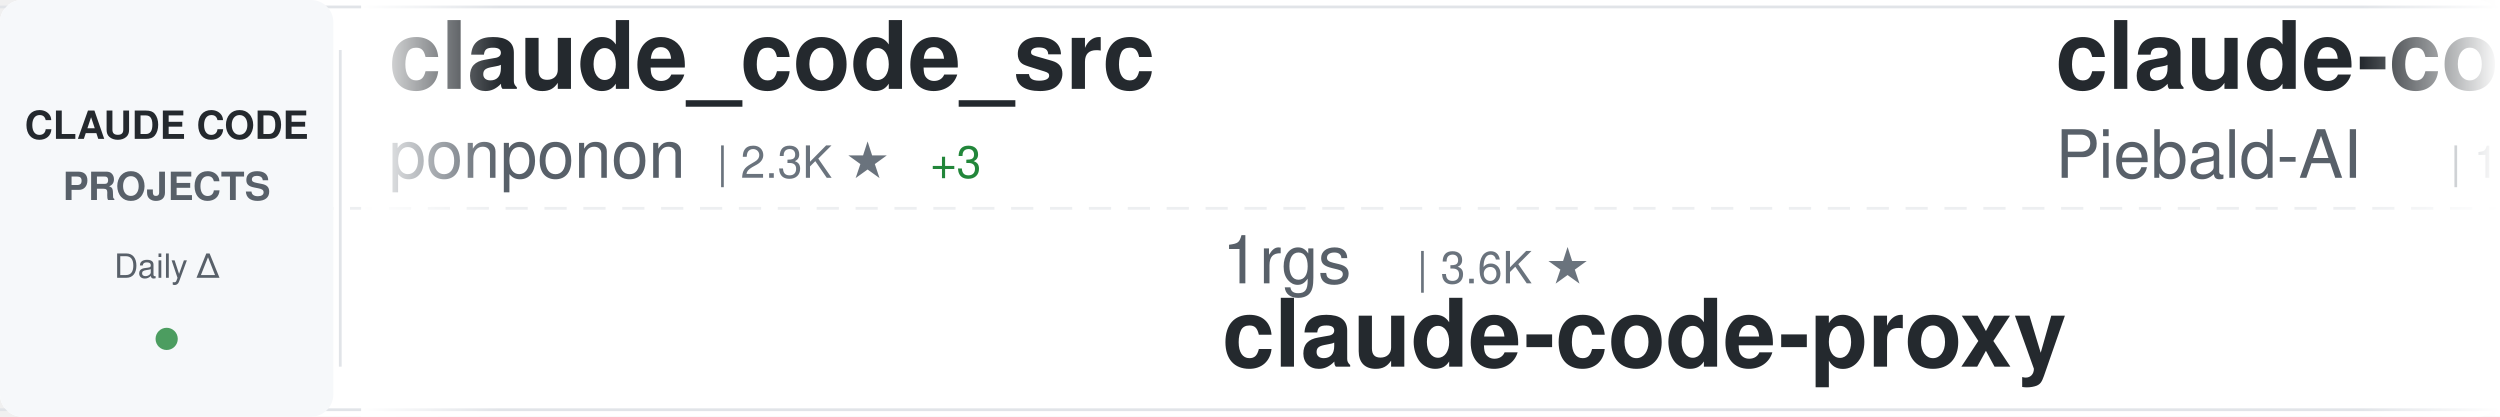
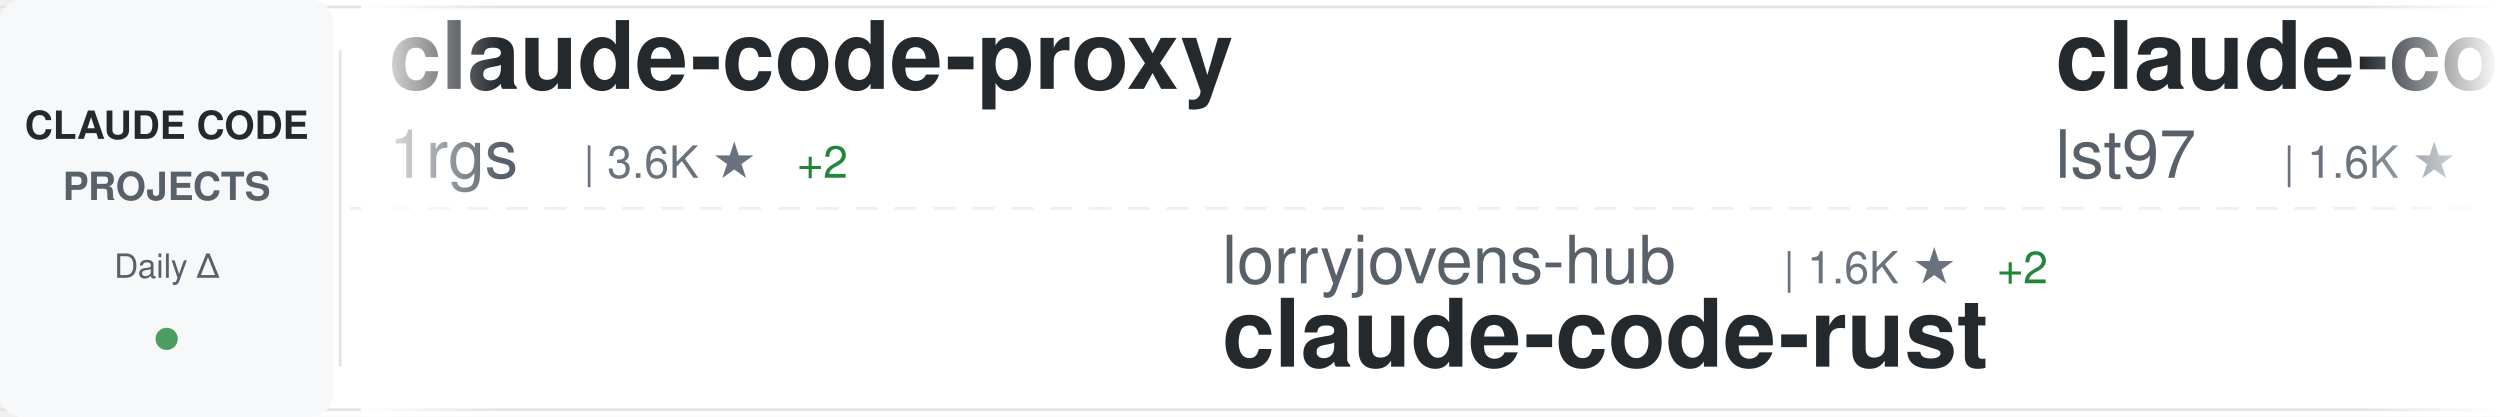
<svg xmlns="http://www.w3.org/2000/svg" width="900" height="150">
  <defs>
    <linearGradient id="awesomeLeftFade" x1="0%" y1="0%" x2="100%" y2="0%">
      <stop offset="0%" style="stop-color:#ffffff;stop-opacity:1" />
      <stop offset="100%" style="stop-color:#ffffff;stop-opacity:0" />
    </linearGradient>
    <linearGradient id="awesomeRightFade" x1="0%" y1="0%" x2="100%" y2="0%">
      <stop offset="0%" style="stop-color:#ffffff;stop-opacity:0" />
      <stop offset="100%" style="stop-color:#ffffff;stop-opacity:1" />
    </linearGradient>
  </defs>
  <rect width="900" height="150" fill="#ffffff" rx="8" />
  <rect x="0" y="2" width="900" height="1" fill="#e1e4e8" />
  <rect x="0" y="147" width="900" height="1" fill="#e1e4e8" />
  <line x1="0" y1="75" x2="900" y2="75" stroke="#e1e4e8" stroke-width="1" stroke-dasharray="8 6" opacity="0.6" />
  <rect x="0" y="0" width="120" height="150" fill="#f6f8fa" rx="8" />
  <text x="60" y="50" font-family="-apple-system, BlinkMacSystemFont, 'Segoe UI', Helvetica, Arial, sans-serif" font-size="14" font-weight="600" fill="#24292e" text-anchor="middle">CLAUDE CODE</text>
  <text x="60" y="72" font-family="-apple-system, BlinkMacSystemFont, 'Segoe UI', Helvetica, Arial, sans-serif" font-size="14" font-weight="600" fill="#586069" text-anchor="middle">PROJECTS</text>
  <text x="60" y="100" font-family="-apple-system, BlinkMacSystemFont, 'Segoe UI', Helvetica, Arial, sans-serif" font-size="12" font-weight="500" fill="#586069" text-anchor="middle">Daily Δ</text>
  <circle cx="60" cy="122" r="4" fill="#22863a" opacity="0.8" />
  <rect x="122" y="18" width="1" height="114" fill="#e1e4e8" />
  <clipPath id="awesomeTickerClip">
    <rect x="130" y="0" width="770" height="150" />
  </clipPath>
  <g clip-path="url(#awesomeTickerClip)">
    <g id="awesomeTickerItems">
      <animateTransform attributeName="transform" attributeType="XML" type="translate" from="0 0" to="-3000 0" dur="54s" repeatCount="indefinite" />
      <g transform="translate(0, 0)">
-         <text x="140" y="32" font-family="-apple-system, BlinkMacSystemFont, 'Segoe UI', Helvetica, Arial, sans-serif" font-size="34" font-weight="600" fill="#24292e">claude_code_src</text>
-         <text x="140" y="64" font-family="-apple-system, BlinkMacSystemFont, 'Segoe UI', Helvetica, Arial, sans-serif" font-size="24" font-weight="400" fill="#586069">ponponon</text>
-         <text x="258" y="64" font-family="-apple-system, BlinkMacSystemFont, 'Segoe UI', Helvetica, Arial, sans-serif" font-size="16" font-weight="500" fill="#6a737d">| 2.3K ★</text>
-         <text x="335" y="64" font-family="-apple-system, BlinkMacSystemFont, 'Segoe UI', Helvetica, Arial, sans-serif" font-size="16" font-weight="500" fill="#22863a"> +3</text>
+         <text x="140" y="32" font-family="-apple-system, BlinkMacSystemFont, 'Segoe UI', Helvetica, Arial, sans-serif" font-size="34" font-weight="600" fill="#24292e">claude-code-proxy</text>
+         <text x="140" y="64" font-family="-apple-system, BlinkMacSystemFont, 'Segoe UI', Helvetica, Arial, sans-serif" font-size="24" font-weight="400" fill="#586069">1rgs</text>
+         <text x="210" y="64" font-family="-apple-system, BlinkMacSystemFont, 'Segoe UI', Helvetica, Arial, sans-serif" font-size="16" font-weight="500" fill="#6a737d">| 3.6K ★</text>
+         <text x="287" y="64" font-family="-apple-system, BlinkMacSystemFont, 'Segoe UI', Helvetica, Arial, sans-serif" font-size="16" font-weight="500" fill="#22863a"> +2</text>
      </g>
      <g transform="translate(300, 0)">
-         <text x="140" y="102" font-family="-apple-system, BlinkMacSystemFont, 'Segoe UI', Helvetica, Arial, sans-serif" font-size="24" font-weight="400" fill="#586069">1rgs</text>
-         <text x="210" y="102" font-family="-apple-system, BlinkMacSystemFont, 'Segoe UI', Helvetica, Arial, sans-serif" font-size="16" font-weight="500" fill="#6a737d">| 3.6K ★</text>
-         <text x="140" y="132" font-family="-apple-system, BlinkMacSystemFont, 'Segoe UI', Helvetica, Arial, sans-serif" font-size="34" font-weight="600" fill="#24292e">claude-code-proxy</text>
+         <text x="140" y="102" font-family="-apple-system, BlinkMacSystemFont, 'Segoe UI', Helvetica, Arial, sans-serif" font-size="24" font-weight="400" fill="#586069">lorryjovens-hub</text>
+         <text x="342" y="102" font-family="-apple-system, BlinkMacSystemFont, 'Segoe UI', Helvetica, Arial, sans-serif" font-size="16" font-weight="500" fill="#6a737d">| 1.6K ★</text>
+         <text x="419" y="102" font-family="-apple-system, BlinkMacSystemFont, 'Segoe UI', Helvetica, Arial, sans-serif" font-size="16" font-weight="500" fill="#22863a"> +2</text>
+         <text x="140" y="132" font-family="-apple-system, BlinkMacSystemFont, 'Segoe UI', Helvetica, Arial, sans-serif" font-size="34" font-weight="600" fill="#24292e">claude-code-rust</text>
      </g>
      <g transform="translate(600, 0)">
-         <text x="140" y="32" font-family="-apple-system, BlinkMacSystemFont, 'Segoe UI', Helvetica, Arial, sans-serif" font-size="34" font-weight="600" fill="#24292e">claude-code-system-promp...</text>
-         <text x="140" y="64" font-family="-apple-system, BlinkMacSystemFont, 'Segoe UI', Helvetica, Arial, sans-serif" font-size="24" font-weight="400" fill="#586069">Piebald-AI</text>
-         <text x="282" y="64" font-family="-apple-system, BlinkMacSystemFont, 'Segoe UI', Helvetica, Arial, sans-serif" font-size="16" font-weight="500" fill="#6a737d">| 10.8K ★</text>
-         <text x="368" y="64" font-family="-apple-system, BlinkMacSystemFont, 'Segoe UI', Helvetica, Arial, sans-serif" font-size="16" font-weight="500" fill="#22863a"> +23</text>
+         <text x="140" y="32" font-family="-apple-system, BlinkMacSystemFont, 'Segoe UI', Helvetica, Arial, sans-serif" font-size="34" font-weight="600" fill="#24292e">claude-code-sub-agents</text>
+         <text x="140" y="64" font-family="-apple-system, BlinkMacSystemFont, 'Segoe UI', Helvetica, Arial, sans-serif" font-size="24" font-weight="400" fill="#586069">lst97</text>
+         <text x="222" y="64" font-family="-apple-system, BlinkMacSystemFont, 'Segoe UI', Helvetica, Arial, sans-serif" font-size="16" font-weight="500" fill="#6a737d">| 1.6K ★</text>
+         <text x="299" y="64" font-family="-apple-system, BlinkMacSystemFont, 'Segoe UI', Helvetica, Arial, sans-serif" font-size="16" font-weight="500" fill="#22863a"> +1</text>
      </g>
      <g transform="translate(900, 0)">
-         <text x="140" y="102" font-family="-apple-system, BlinkMacSystemFont, 'Segoe UI', Helvetica, Arial, sans-serif" font-size="24" font-weight="400" fill="#586069">shareAI-lab</text>
-         <text x="294" y="102" font-family="-apple-system, BlinkMacSystemFont, 'Segoe UI', Helvetica, Arial, sans-serif" font-size="16" font-weight="500" fill="#6a737d">| 65.0K ★</text>
-         <text x="380" y="102" font-family="-apple-system, BlinkMacSystemFont, 'Segoe UI', Helvetica, Arial, sans-serif" font-size="16" font-weight="500" fill="#22863a"> +164</text>
-         <text x="140" y="132" font-family="-apple-system, BlinkMacSystemFont, 'Segoe UI', Helvetica, Arial, sans-serif" font-size="34" font-weight="600" fill="#24292e">learn-claude-code</text>
+         <text x="140" y="102" font-family="-apple-system, BlinkMacSystemFont, 'Segoe UI', Helvetica, Arial, sans-serif" font-size="24" font-weight="400" fill="#586069">KPR111</text>
+         <text x="234" y="102" font-family="-apple-system, BlinkMacSystemFont, 'Segoe UI', Helvetica, Arial, sans-serif" font-size="16" font-weight="500" fill="#6a737d">| 18 ★</text>
+         <text x="140" y="132" font-family="-apple-system, BlinkMacSystemFont, 'Segoe UI', Helvetica, Arial, sans-serif" font-size="34" font-weight="600" fill="#24292e">Claude-Code</text>
      </g>
      <g transform="translate(1200, 0)">
-         <text x="140" y="32" font-family="-apple-system, BlinkMacSystemFont, 'Segoe UI', Helvetica, Arial, sans-serif" font-size="34" font-weight="600" fill="#24292e">Claude-Code-Game-Studios</text>
-         <text x="140" y="64" font-family="-apple-system, BlinkMacSystemFont, 'Segoe UI', Helvetica, Arial, sans-serif" font-size="24" font-weight="400" fill="#586069">Donchitos</text>
-         <text x="270" y="64" font-family="-apple-system, BlinkMacSystemFont, 'Segoe UI', Helvetica, Arial, sans-serif" font-size="16" font-weight="500" fill="#6a737d">| 21.0K ★</text>
-         <text x="356" y="64" font-family="-apple-system, BlinkMacSystemFont, 'Segoe UI', Helvetica, Arial, sans-serif" font-size="16" font-weight="500" fill="#22863a"> +82</text>
+         <text x="140" y="32" font-family="-apple-system, BlinkMacSystemFont, 'Segoe UI', Helvetica, Arial, sans-serif" font-size="34" font-weight="600" fill="#24292e">claude-code-source</text>
+         <text x="140" y="64" font-family="-apple-system, BlinkMacSystemFont, 'Segoe UI', Helvetica, Arial, sans-serif" font-size="24" font-weight="400" fill="#586069">hangsman</text>
+         <text x="258" y="64" font-family="-apple-system, BlinkMacSystemFont, 'Segoe UI', Helvetica, Arial, sans-serif" font-size="16" font-weight="500" fill="#6a737d">| 782 ★</text>
      </g>
      <g transform="translate(1500, 0)">
-         <text x="140" y="102" font-family="-apple-system, BlinkMacSystemFont, 'Segoe UI', Helvetica, Arial, sans-serif" font-size="24" font-weight="400" fill="#586069">LING71671</text>
-         <text x="270" y="102" font-family="-apple-system, BlinkMacSystemFont, 'Segoe UI', Helvetica, Arial, sans-serif" font-size="16" font-weight="500" fill="#6a737d">| 874 ★</text>
-         <text x="140" y="132" font-family="-apple-system, BlinkMacSystemFont, 'Segoe UI', Helvetica, Arial, sans-serif" font-size="34" font-weight="600" fill="#24292e">Open-ClaudeCode</text>
+         <text x="140" y="102" font-family="-apple-system, BlinkMacSystemFont, 'Segoe UI', Helvetica, Arial, sans-serif" font-size="24" font-weight="400" fill="#586069">carlvellotti</text>
+         <text x="306" y="102" font-family="-apple-system, BlinkMacSystemFont, 'Segoe UI', Helvetica, Arial, sans-serif" font-size="16" font-weight="500" fill="#6a737d">| 2.1K ★</text>
+         <text x="383" y="102" font-family="-apple-system, BlinkMacSystemFont, 'Segoe UI', Helvetica, Arial, sans-serif" font-size="16" font-weight="500" fill="#22863a"> +1</text>
+         <text x="140" y="132" font-family="-apple-system, BlinkMacSystemFont, 'Segoe UI', Helvetica, Arial, sans-serif" font-size="34" font-weight="600" fill="#24292e">claude-code-pm-course</text>
      </g>
      <g transform="translate(1800, 0)">
-         <text x="140" y="32" font-family="-apple-system, BlinkMacSystemFont, 'Segoe UI', Helvetica, Arial, sans-serif" font-size="34" font-weight="600" fill="#24292e">awesome-claude-code-tool...</text>
-         <text x="140" y="64" font-family="-apple-system, BlinkMacSystemFont, 'Segoe UI', Helvetica, Arial, sans-serif" font-size="24" font-weight="400" fill="#586069">rohitg00</text>
-         <text x="258" y="64" font-family="-apple-system, BlinkMacSystemFont, 'Segoe UI', Helvetica, Arial, sans-serif" font-size="16" font-weight="500" fill="#6a737d">| 2.0K ★</text>
-         <text x="335" y="64" font-family="-apple-system, BlinkMacSystemFont, 'Segoe UI', Helvetica, Arial, sans-serif" font-size="16" font-weight="500" fill="#22863a"> +7</text>
+         <text x="140" y="32" font-family="-apple-system, BlinkMacSystemFont, 'Segoe UI', Helvetica, Arial, sans-serif" font-size="34" font-weight="600" fill="#24292e">claude-code-reverse</text>
+         <text x="140" y="64" font-family="-apple-system, BlinkMacSystemFont, 'Segoe UI', Helvetica, Arial, sans-serif" font-size="24" font-weight="400" fill="#586069">Yuyz0112</text>
+         <text x="258" y="64" font-family="-apple-system, BlinkMacSystemFont, 'Segoe UI', Helvetica, Arial, sans-serif" font-size="16" font-weight="500" fill="#6a737d">| 2.4K ★</text>
+         <text x="335" y="64" font-family="-apple-system, BlinkMacSystemFont, 'Segoe UI', Helvetica, Arial, sans-serif" font-size="16" font-weight="500" fill="#22863a"> +2</text>
      </g>
      <g transform="translate(2100, 0)">
-         <text x="140" y="102" font-family="-apple-system, BlinkMacSystemFont, 'Segoe UI', Helvetica, Arial, sans-serif" font-size="24" font-weight="400" fill="#586069">sickn33</text>
-         <text x="246" y="102" font-family="-apple-system, BlinkMacSystemFont, 'Segoe UI', Helvetica, Arial, sans-serif" font-size="16" font-weight="500" fill="#6a737d">| 39.9K ★</text>
-         <text x="332" y="102" font-family="-apple-system, BlinkMacSystemFont, 'Segoe UI', Helvetica, Arial, sans-serif" font-size="16" font-weight="500" fill="#22863a"> +86</text>
-         <text x="140" y="132" font-family="-apple-system, BlinkMacSystemFont, 'Segoe UI', Helvetica, Arial, sans-serif" font-size="34" font-weight="600" fill="#24292e">antigravity-awesome-skil...</text>
+         <text x="140" y="102" font-family="-apple-system, BlinkMacSystemFont, 'Segoe UI', Helvetica, Arial, sans-serif" font-size="24" font-weight="400" fill="#586069">anthropics</text>
+         <text x="282" y="102" font-family="-apple-system, BlinkMacSystemFont, 'Segoe UI', Helvetica, Arial, sans-serif" font-size="16" font-weight="500" fill="#6a737d">| 5.0K ★</text>
+         <text x="359" y="102" font-family="-apple-system, BlinkMacSystemFont, 'Segoe UI', Helvetica, Arial, sans-serif" font-size="16" font-weight="500" fill="#22863a"> +13</text>
+         <text x="140" y="132" font-family="-apple-system, BlinkMacSystemFont, 'Segoe UI', Helvetica, Arial, sans-serif" font-size="34" font-weight="600" fill="#24292e">claude-code-security-rev...</text>
      </g>
      <g transform="translate(2400, 0)">
-         <text x="140" y="32" font-family="-apple-system, BlinkMacSystemFont, 'Segoe UI', Helvetica, Arial, sans-serif" font-size="34" font-weight="600" fill="#24292e">Claude-code</text>
-         <text x="140" y="64" font-family="-apple-system, BlinkMacSystemFont, 'Segoe UI', Helvetica, Arial, sans-serif" font-size="24" font-weight="400" fill="#586069">zstmfhy</text>
-         <text x="246" y="64" font-family="-apple-system, BlinkMacSystemFont, 'Segoe UI', Helvetica, Arial, sans-serif" font-size="16" font-weight="500" fill="#6a737d">| 190 ★</text>
+         <text x="140" y="32" font-family="-apple-system, BlinkMacSystemFont, 'Segoe UI', Helvetica, Arial, sans-serif" font-size="34" font-weight="600" fill="#24292e">ECC</text>
+         <text x="140" y="64" font-family="-apple-system, BlinkMacSystemFont, 'Segoe UI', Helvetica, Arial, sans-serif" font-size="24" font-weight="400" fill="#586069">affaan-m</text>
+         <text x="258" y="64" font-family="-apple-system, BlinkMacSystemFont, 'Segoe UI', Helvetica, Arial, sans-serif" font-size="16" font-weight="500" fill="#6a737d">| 208.9K ★</text>
+         <text x="353" y="64" font-family="-apple-system, BlinkMacSystemFont, 'Segoe UI', Helvetica, Arial, sans-serif" font-size="16" font-weight="500" fill="#22863a"> +898</text>
      </g>
      <g transform="translate(2700, 0)">
-         <text x="140" y="102" font-family="-apple-system, BlinkMacSystemFont, 'Segoe UI', Helvetica, Arial, sans-serif" font-size="24" font-weight="400" fill="#586069">anthropics</text>
-         <text x="282" y="102" font-family="-apple-system, BlinkMacSystemFont, 'Segoe UI', Helvetica, Arial, sans-serif" font-size="16" font-weight="500" fill="#6a737d">| 5.0K ★</text>
-         <text x="359" y="102" font-family="-apple-system, BlinkMacSystemFont, 'Segoe UI', Helvetica, Arial, sans-serif" font-size="16" font-weight="500" fill="#22863a"> +16</text>
-         <text x="140" y="132" font-family="-apple-system, BlinkMacSystemFont, 'Segoe UI', Helvetica, Arial, sans-serif" font-size="34" font-weight="600" fill="#24292e">claude-code-security-rev...</text>
+         <text x="140" y="102" font-family="-apple-system, BlinkMacSystemFont, 'Segoe UI', Helvetica, Arial, sans-serif" font-size="24" font-weight="400" fill="#586069">diet103</text>
+         <text x="246" y="102" font-family="-apple-system, BlinkMacSystemFont, 'Segoe UI', Helvetica, Arial, sans-serif" font-size="16" font-weight="500" fill="#6a737d">| 9.7K ★</text>
+         <text x="140" y="132" font-family="-apple-system, BlinkMacSystemFont, 'Segoe UI', Helvetica, Arial, sans-serif" font-size="34" font-weight="600" fill="#24292e">claude-code-infrastructu...</text>
      </g>
      <g transform="translate(3000, 0)">
-         <text x="140" y="32" font-family="-apple-system, BlinkMacSystemFont, 'Segoe UI', Helvetica, Arial, sans-serif" font-size="34" font-weight="600" fill="#24292e">claude_code_src</text>
-         <text x="140" y="64" font-family="-apple-system, BlinkMacSystemFont, 'Segoe UI', Helvetica, Arial, sans-serif" font-size="24" font-weight="400" fill="#586069">ponponon</text>
-         <text x="258" y="64" font-family="-apple-system, BlinkMacSystemFont, 'Segoe UI', Helvetica, Arial, sans-serif" font-size="16" font-weight="500" fill="#6a737d">| 2.3K ★</text>
-         <text x="335" y="64" font-family="-apple-system, BlinkMacSystemFont, 'Segoe UI', Helvetica, Arial, sans-serif" font-size="16" font-weight="500" fill="#22863a"> +3</text>
+         <text x="140" y="32" font-family="-apple-system, BlinkMacSystemFont, 'Segoe UI', Helvetica, Arial, sans-serif" font-size="34" font-weight="600" fill="#24292e">claude-code-proxy</text>
+         <text x="140" y="64" font-family="-apple-system, BlinkMacSystemFont, 'Segoe UI', Helvetica, Arial, sans-serif" font-size="24" font-weight="400" fill="#586069">1rgs</text>
+         <text x="210" y="64" font-family="-apple-system, BlinkMacSystemFont, 'Segoe UI', Helvetica, Arial, sans-serif" font-size="16" font-weight="500" fill="#6a737d">| 3.6K ★</text>
+         <text x="287" y="64" font-family="-apple-system, BlinkMacSystemFont, 'Segoe UI', Helvetica, Arial, sans-serif" font-size="16" font-weight="500" fill="#22863a"> +2</text>
      </g>
      <g transform="translate(3300, 0)">
-         <text x="140" y="102" font-family="-apple-system, BlinkMacSystemFont, 'Segoe UI', Helvetica, Arial, sans-serif" font-size="24" font-weight="400" fill="#586069">1rgs</text>
-         <text x="210" y="102" font-family="-apple-system, BlinkMacSystemFont, 'Segoe UI', Helvetica, Arial, sans-serif" font-size="16" font-weight="500" fill="#6a737d">| 3.6K ★</text>
-         <text x="140" y="132" font-family="-apple-system, BlinkMacSystemFont, 'Segoe UI', Helvetica, Arial, sans-serif" font-size="34" font-weight="600" fill="#24292e">claude-code-proxy</text>
+         <text x="140" y="102" font-family="-apple-system, BlinkMacSystemFont, 'Segoe UI', Helvetica, Arial, sans-serif" font-size="24" font-weight="400" fill="#586069">lorryjovens-hub</text>
+         <text x="342" y="102" font-family="-apple-system, BlinkMacSystemFont, 'Segoe UI', Helvetica, Arial, sans-serif" font-size="16" font-weight="500" fill="#6a737d">| 1.6K ★</text>
+         <text x="419" y="102" font-family="-apple-system, BlinkMacSystemFont, 'Segoe UI', Helvetica, Arial, sans-serif" font-size="16" font-weight="500" fill="#22863a"> +2</text>
+         <text x="140" y="132" font-family="-apple-system, BlinkMacSystemFont, 'Segoe UI', Helvetica, Arial, sans-serif" font-size="34" font-weight="600" fill="#24292e">claude-code-rust</text>
      </g>
      <g transform="translate(3600, 0)">
-         <text x="140" y="32" font-family="-apple-system, BlinkMacSystemFont, 'Segoe UI', Helvetica, Arial, sans-serif" font-size="34" font-weight="600" fill="#24292e">claude-code-system-promp...</text>
-         <text x="140" y="64" font-family="-apple-system, BlinkMacSystemFont, 'Segoe UI', Helvetica, Arial, sans-serif" font-size="24" font-weight="400" fill="#586069">Piebald-AI</text>
-         <text x="282" y="64" font-family="-apple-system, BlinkMacSystemFont, 'Segoe UI', Helvetica, Arial, sans-serif" font-size="16" font-weight="500" fill="#6a737d">| 10.8K ★</text>
-         <text x="368" y="64" font-family="-apple-system, BlinkMacSystemFont, 'Segoe UI', Helvetica, Arial, sans-serif" font-size="16" font-weight="500" fill="#22863a"> +23</text>
+         <text x="140" y="32" font-family="-apple-system, BlinkMacSystemFont, 'Segoe UI', Helvetica, Arial, sans-serif" font-size="34" font-weight="600" fill="#24292e">claude-code-sub-agents</text>
+         <text x="140" y="64" font-family="-apple-system, BlinkMacSystemFont, 'Segoe UI', Helvetica, Arial, sans-serif" font-size="24" font-weight="400" fill="#586069">lst97</text>
+         <text x="222" y="64" font-family="-apple-system, BlinkMacSystemFont, 'Segoe UI', Helvetica, Arial, sans-serif" font-size="16" font-weight="500" fill="#6a737d">| 1.6K ★</text>
+         <text x="299" y="64" font-family="-apple-system, BlinkMacSystemFont, 'Segoe UI', Helvetica, Arial, sans-serif" font-size="16" font-weight="500" fill="#22863a"> +1</text>
      </g>
      <g transform="translate(3900, 0)">
-         <text x="140" y="102" font-family="-apple-system, BlinkMacSystemFont, 'Segoe UI', Helvetica, Arial, sans-serif" font-size="24" font-weight="400" fill="#586069">shareAI-lab</text>
-         <text x="294" y="102" font-family="-apple-system, BlinkMacSystemFont, 'Segoe UI', Helvetica, Arial, sans-serif" font-size="16" font-weight="500" fill="#6a737d">| 65.0K ★</text>
-         <text x="380" y="102" font-family="-apple-system, BlinkMacSystemFont, 'Segoe UI', Helvetica, Arial, sans-serif" font-size="16" font-weight="500" fill="#22863a"> +164</text>
-         <text x="140" y="132" font-family="-apple-system, BlinkMacSystemFont, 'Segoe UI', Helvetica, Arial, sans-serif" font-size="34" font-weight="600" fill="#24292e">learn-claude-code</text>
+         <text x="140" y="102" font-family="-apple-system, BlinkMacSystemFont, 'Segoe UI', Helvetica, Arial, sans-serif" font-size="24" font-weight="400" fill="#586069">KPR111</text>
+         <text x="234" y="102" font-family="-apple-system, BlinkMacSystemFont, 'Segoe UI', Helvetica, Arial, sans-serif" font-size="16" font-weight="500" fill="#6a737d">| 18 ★</text>
+         <text x="140" y="132" font-family="-apple-system, BlinkMacSystemFont, 'Segoe UI', Helvetica, Arial, sans-serif" font-size="34" font-weight="600" fill="#24292e">Claude-Code</text>
      </g>
    </g>
  </g>
  <rect x="130" y="0" width="50" height="150" fill="url(#awesomeLeftFade)" />
  <rect x="850" y="0" width="50" height="150" fill="url(#awesomeRightFade)" />
</svg>
